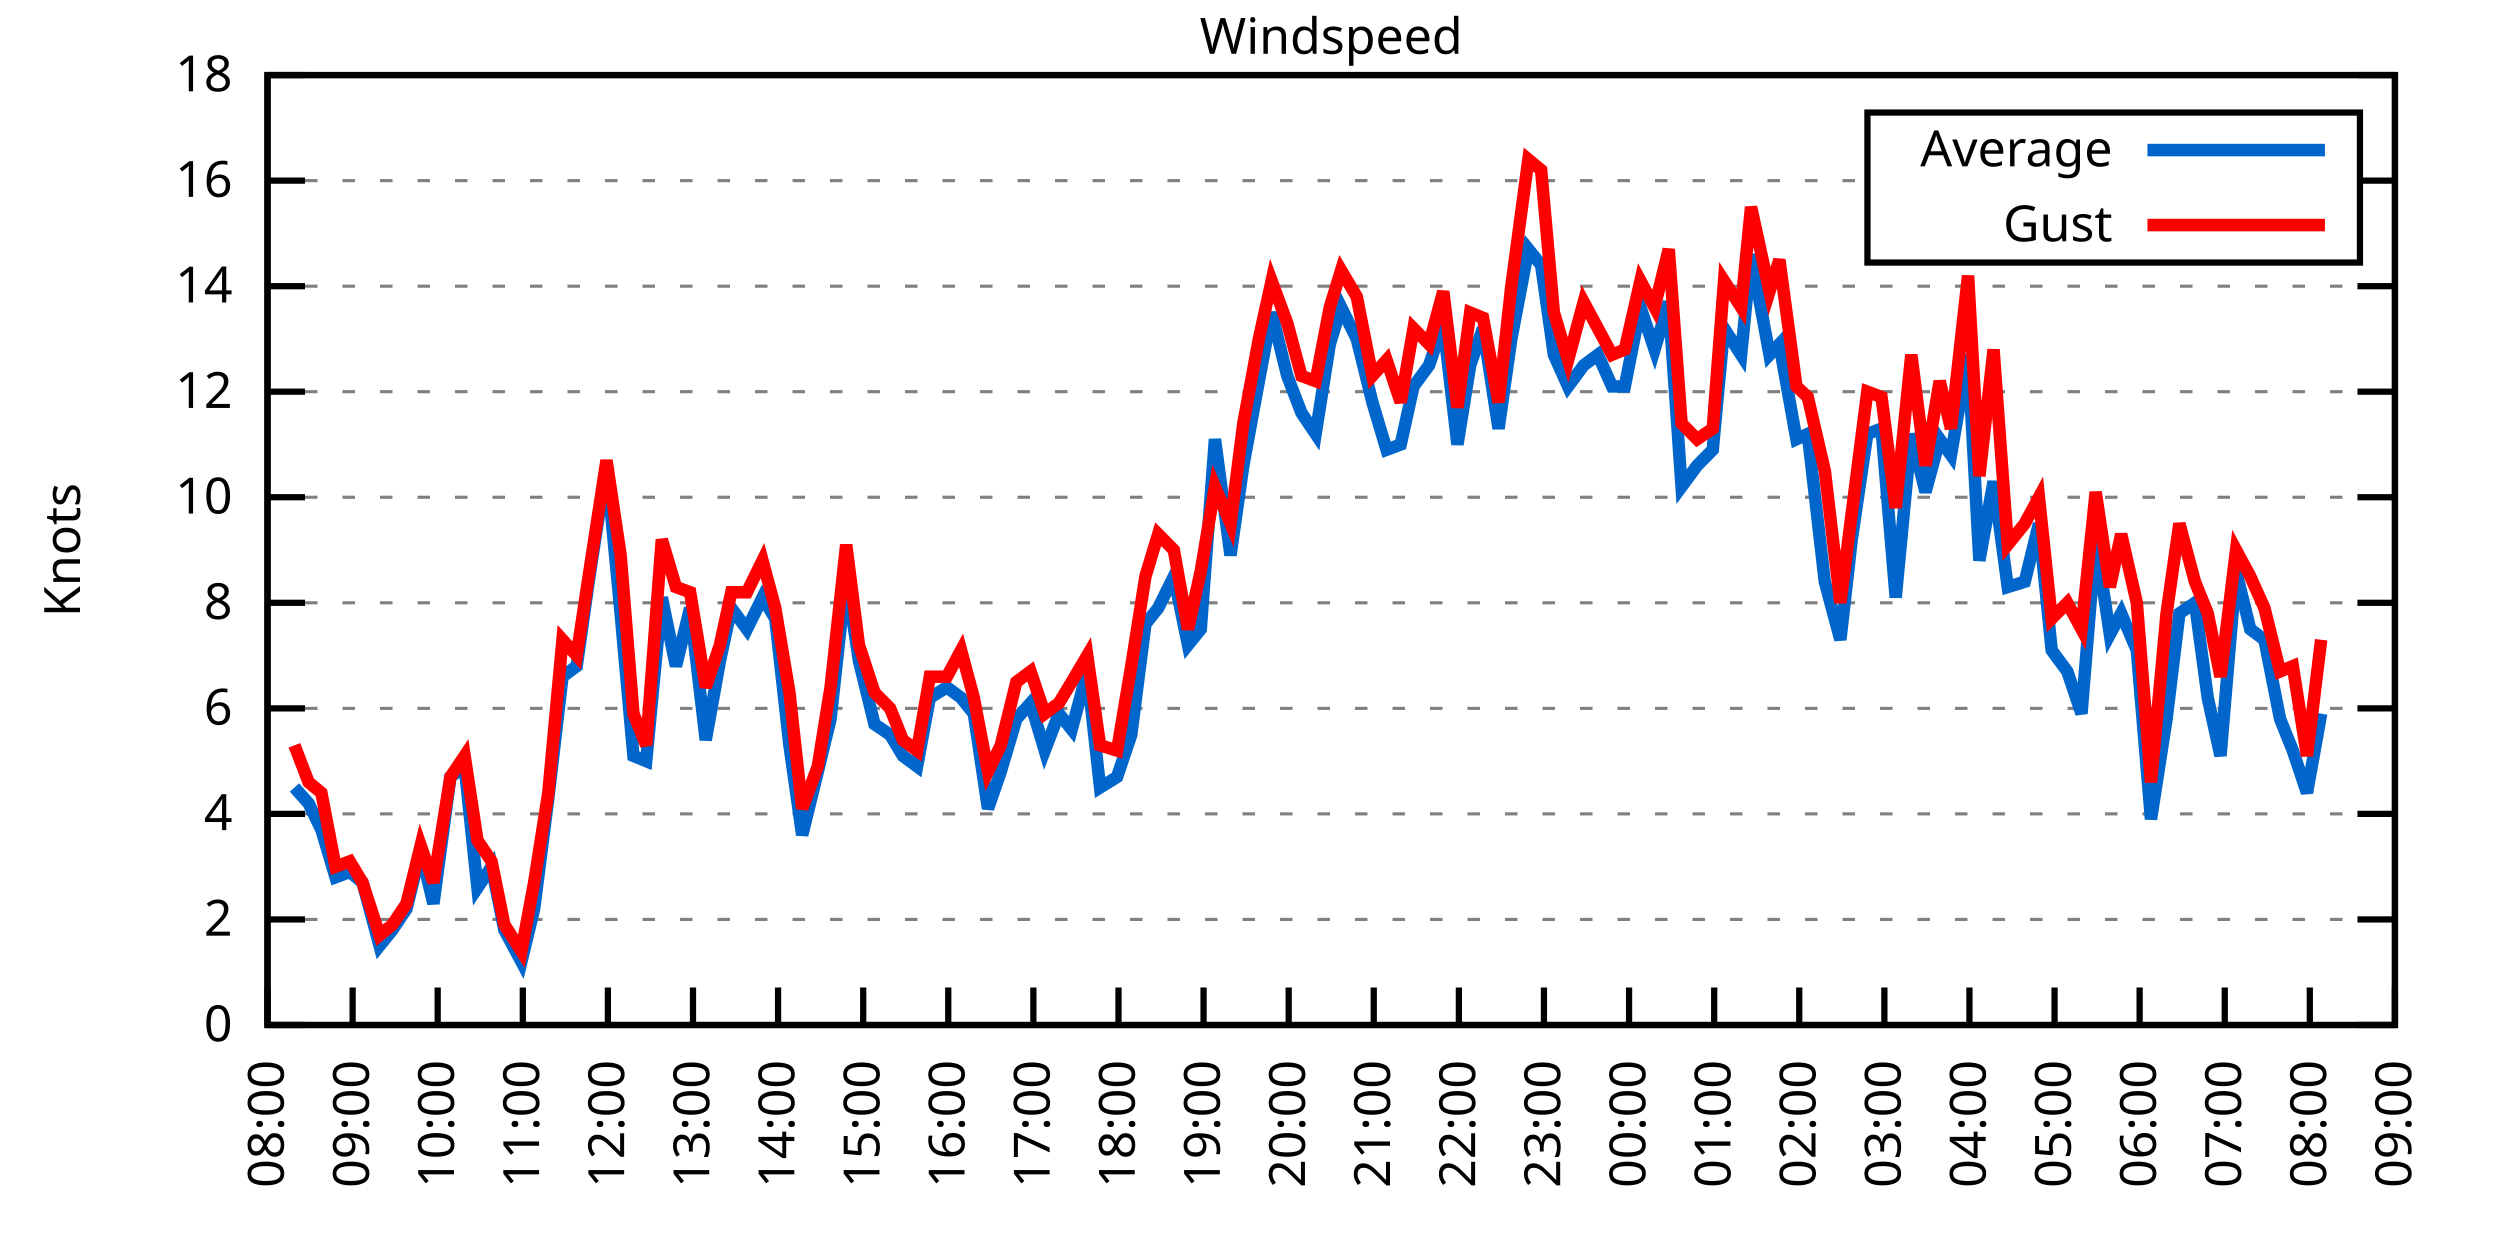
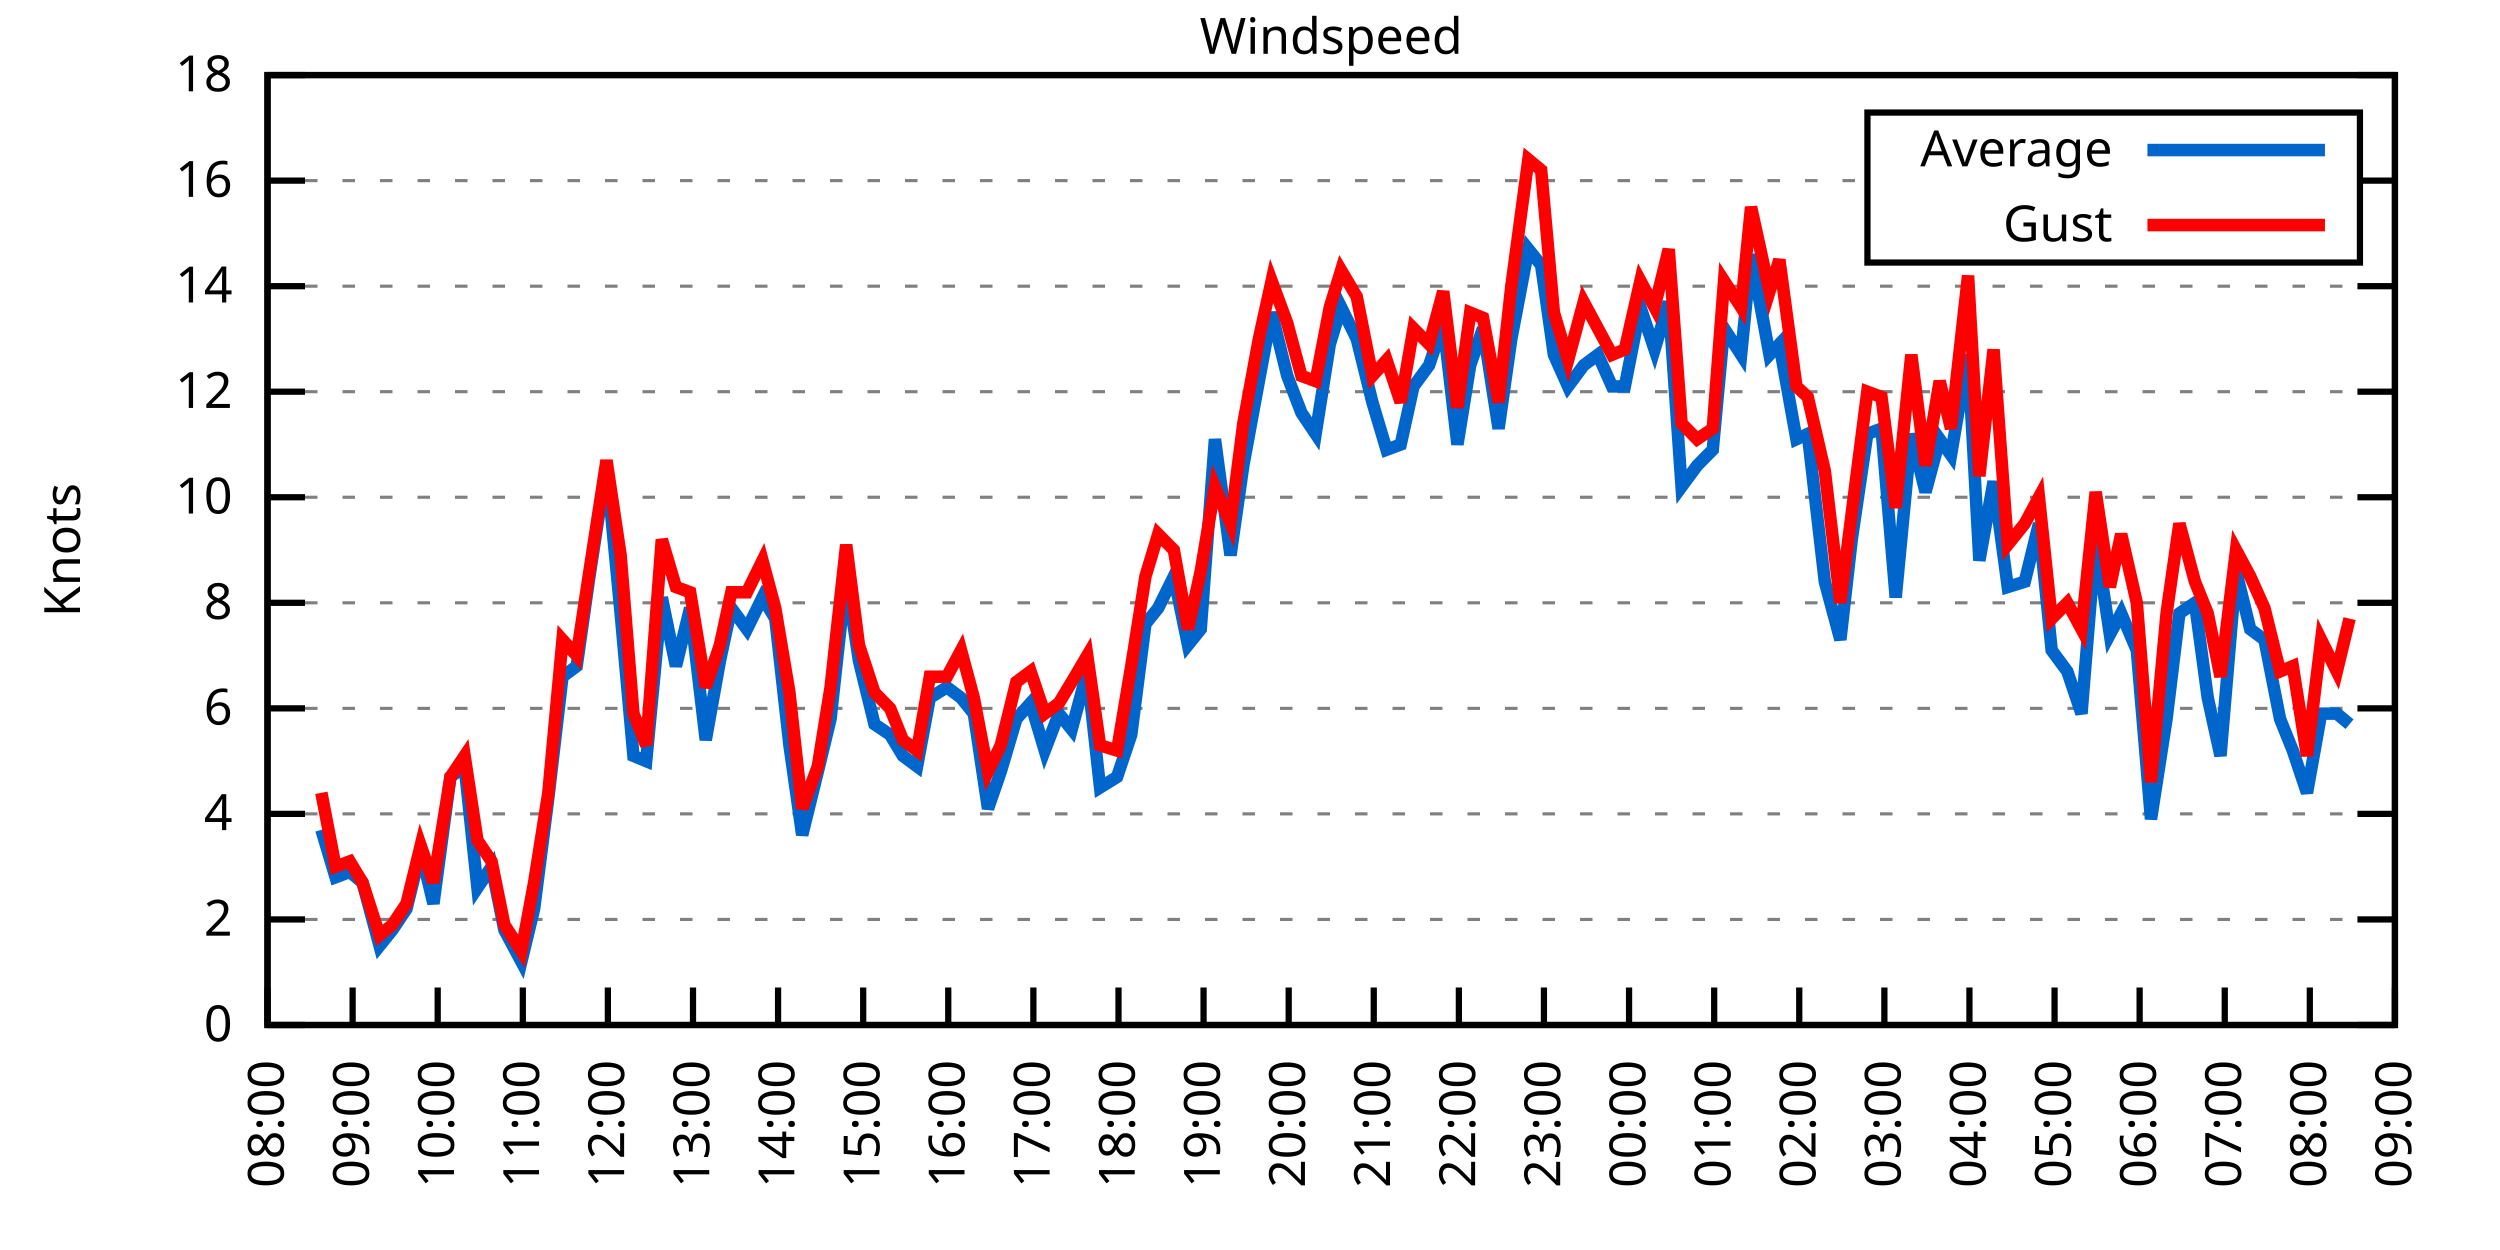
<svg xmlns="http://www.w3.org/2000/svg" xmlns:xlink="http://www.w3.org/1999/xlink" width="400" height="200" viewBox="0 0 400 200">
  <g id="gnuplot_canvas">
    <rect x="0" y="0" width="400" height="200" fill="none" />
    <defs>
      <circle id="gpDot" r="0.5" stroke-width="0.5" stroke="currentColor" />
      <path id="gpPt0" stroke-width="0.333" stroke="currentColor" d="M-1,0 h2 M0,-1 v2" />
      <path id="gpPt1" stroke-width="0.333" stroke="currentColor" d="M-1,-1 L1,1 M1,-1 L-1,1" />
      <path id="gpPt2" stroke-width="0.333" stroke="currentColor" d="M-1,0 L1,0 M0,-1 L0,1 M-1,-1 L1,1 M-1,1 L1,-1" />
      <rect id="gpPt3" stroke-width="0.333" stroke="currentColor" x="-1" y="-1" width="2" height="2" />
      <rect id="gpPt4" stroke-width="0.333" stroke="currentColor" fill="currentColor" x="-1" y="-1" width="2" height="2" />
      <circle id="gpPt5" stroke-width="0.333" stroke="currentColor" cx="0" cy="0" r="1" />
      <use xlink:href="#gpPt5" id="gpPt6" fill="currentColor" stroke="none" />
      <path id="gpPt7" stroke-width="0.333" stroke="currentColor" d="M0,-1.33 L-1.33,0.67 L1.33,0.67 z" />
      <use xlink:href="#gpPt7" id="gpPt8" fill="currentColor" stroke="none" />
      <use xlink:href="#gpPt7" id="gpPt9" stroke="currentColor" transform="rotate(180)" />
      <use xlink:href="#gpPt9" id="gpPt10" fill="currentColor" stroke="none" />
      <use xlink:href="#gpPt3" id="gpPt11" stroke="currentColor" transform="rotate(45)" />
      <use xlink:href="#gpPt11" id="gpPt12" fill="currentColor" stroke="none" />
      <path id="gpPt13" stroke-width="0.333" stroke="currentColor" d="M0,1.330 L1.265,0.411 L0.782,-1.067 L-0.782,-1.076 L-1.265,0.411 z" />
      <use xlink:href="#gpPt13" id="gpPt14" fill="currentColor" stroke="none" />
      <filter id="textbox" filterUnits="objectBoundingBox" x="0" y="0" height="1" width="1">
        <feFlood flood-color="white" flood-opacity="1" result="bgnd" />
        <feComposite in="SourceGraphic" in2="bgnd" operator="atop" />
      </filter>
      <filter id="greybox" filterUnits="objectBoundingBox" x="0" y="0" height="1" width="1">
        <feFlood flood-color="lightgrey" flood-opacity="1" result="grey" />
        <feComposite in="SourceGraphic" in2="grey" operator="atop" />
      </filter>
    </defs>
    <g fill="none" color="white" stroke="currentColor" stroke-width="1.00" stroke-linecap="butt" stroke-linejoin="miter">
</g>
    <g fill="none" color="black" stroke="currentColor" stroke-width="1.00" stroke-linecap="butt" stroke-linejoin="miter">
      <g stroke="none" shape-rendering="crispEdges">
        <polygon fill="rgb(255, 255, 255)" points="42.80,164.00 383.18,164.00 383.18,12.02 42.80,12.02 " />
      </g>
    </g>
    <g fill="none" color="black" stroke="currentColor" stroke-width="1.00" stroke-linecap="butt" stroke-linejoin="miter">
</g>
    <g fill="none" color="black" stroke="black" stroke-width="0.50" stroke-linecap="butt" stroke-linejoin="miter">
</g>
    <g fill="none" color="gray" stroke="currentColor" stroke-width="0.50" stroke-linecap="butt" stroke-linejoin="miter">
      <path stroke="gray" stroke-dasharray="2,4" class="gridline" d="M42.80,164.00 L383.19,164.00  " />
    </g>
    <g fill="none" color="gray" stroke="gray" stroke-width="1.00" stroke-linecap="butt" stroke-linejoin="miter">
</g>
    <g fill="none" color="black" stroke="currentColor" stroke-width="1.00" stroke-linecap="butt" stroke-linejoin="miter">
      <path stroke="black" d="M42.80,164.00 L48.80,164.00 M383.19,164.00 L377.19,164.00  " />
      <g transform="translate(37.20,166.60)" stroke="none" fill="black" font-family="Sans" font-size="8.00" text-anchor="end">
        <text>
          <tspan font-family="Sans"> 0</tspan>
        </text>
      </g>
    </g>
    <g fill="none" color="black" stroke="currentColor" stroke-width="1.00" stroke-linecap="butt" stroke-linejoin="miter">
</g>
    <g fill="none" color="black" stroke="black" stroke-width="0.50" stroke-linecap="butt" stroke-linejoin="miter">
</g>
    <g fill="none" color="gray" stroke="currentColor" stroke-width="0.50" stroke-linecap="butt" stroke-linejoin="miter">
      <path stroke="gray" stroke-dasharray="2,4" class="gridline" d="M42.80,147.11 L383.19,147.11  " />
    </g>
    <g fill="none" color="gray" stroke="gray" stroke-width="1.00" stroke-linecap="butt" stroke-linejoin="miter">
</g>
    <g fill="none" color="black" stroke="currentColor" stroke-width="1.00" stroke-linecap="butt" stroke-linejoin="miter">
      <path stroke="black" d="M42.80,147.11 L48.80,147.11 M383.19,147.11 L377.19,147.11  " />
      <g transform="translate(37.20,149.71)" stroke="none" fill="black" font-family="Sans" font-size="8.00" text-anchor="end">
        <text>
          <tspan font-family="Sans"> 2</tspan>
        </text>
      </g>
    </g>
    <g fill="none" color="black" stroke="currentColor" stroke-width="1.00" stroke-linecap="butt" stroke-linejoin="miter">
</g>
    <g fill="none" color="black" stroke="black" stroke-width="0.50" stroke-linecap="butt" stroke-linejoin="miter">
</g>
    <g fill="none" color="gray" stroke="currentColor" stroke-width="0.50" stroke-linecap="butt" stroke-linejoin="miter">
      <path stroke="gray" stroke-dasharray="2,4" class="gridline" d="M42.80,130.22 L383.19,130.22  " />
    </g>
    <g fill="none" color="gray" stroke="gray" stroke-width="1.00" stroke-linecap="butt" stroke-linejoin="miter">
</g>
    <g fill="none" color="black" stroke="currentColor" stroke-width="1.00" stroke-linecap="butt" stroke-linejoin="miter">
      <path stroke="black" d="M42.80,130.22 L48.80,130.22 M383.19,130.22 L377.19,130.22  " />
      <g transform="translate(37.20,132.82)" stroke="none" fill="black" font-family="Sans" font-size="8.00" text-anchor="end">
        <text>
          <tspan font-family="Sans"> 4</tspan>
        </text>
      </g>
    </g>
    <g fill="none" color="black" stroke="currentColor" stroke-width="1.00" stroke-linecap="butt" stroke-linejoin="miter">
</g>
    <g fill="none" color="black" stroke="black" stroke-width="0.50" stroke-linecap="butt" stroke-linejoin="miter">
</g>
    <g fill="none" color="gray" stroke="currentColor" stroke-width="0.50" stroke-linecap="butt" stroke-linejoin="miter">
      <path stroke="gray" stroke-dasharray="2,4" class="gridline" d="M42.80,113.34 L383.19,113.34  " />
    </g>
    <g fill="none" color="gray" stroke="gray" stroke-width="1.00" stroke-linecap="butt" stroke-linejoin="miter">
</g>
    <g fill="none" color="black" stroke="currentColor" stroke-width="1.00" stroke-linecap="butt" stroke-linejoin="miter">
      <path stroke="black" d="M42.80,113.34 L48.80,113.34 M383.19,113.34 L377.19,113.34  " />
      <g transform="translate(37.20,115.94)" stroke="none" fill="black" font-family="Sans" font-size="8.00" text-anchor="end">
        <text>
          <tspan font-family="Sans"> 6</tspan>
        </text>
      </g>
    </g>
    <g fill="none" color="black" stroke="currentColor" stroke-width="1.00" stroke-linecap="butt" stroke-linejoin="miter">
</g>
    <g fill="none" color="black" stroke="black" stroke-width="0.50" stroke-linecap="butt" stroke-linejoin="miter">
</g>
    <g fill="none" color="gray" stroke="currentColor" stroke-width="0.50" stroke-linecap="butt" stroke-linejoin="miter">
      <path stroke="gray" stroke-dasharray="2,4" class="gridline" d="M42.80,96.45 L383.19,96.45  " />
    </g>
    <g fill="none" color="gray" stroke="gray" stroke-width="1.00" stroke-linecap="butt" stroke-linejoin="miter">
</g>
    <g fill="none" color="black" stroke="currentColor" stroke-width="1.00" stroke-linecap="butt" stroke-linejoin="miter">
      <path stroke="black" d="M42.80,96.45 L48.80,96.45 M383.19,96.45 L377.19,96.45  " />
      <g transform="translate(37.20,99.05)" stroke="none" fill="black" font-family="Sans" font-size="8.00" text-anchor="end">
        <text>
          <tspan font-family="Sans"> 8</tspan>
        </text>
      </g>
    </g>
    <g fill="none" color="black" stroke="currentColor" stroke-width="1.00" stroke-linecap="butt" stroke-linejoin="miter">
</g>
    <g fill="none" color="black" stroke="black" stroke-width="0.50" stroke-linecap="butt" stroke-linejoin="miter">
</g>
    <g fill="none" color="gray" stroke="currentColor" stroke-width="0.50" stroke-linecap="butt" stroke-linejoin="miter">
      <path stroke="gray" stroke-dasharray="2,4" class="gridline" d="M42.80,79.56 L383.19,79.56  " />
    </g>
    <g fill="none" color="gray" stroke="gray" stroke-width="1.00" stroke-linecap="butt" stroke-linejoin="miter">
</g>
    <g fill="none" color="black" stroke="currentColor" stroke-width="1.00" stroke-linecap="butt" stroke-linejoin="miter">
      <path stroke="black" d="M42.80,79.56 L48.80,79.56 M383.19,79.56 L377.19,79.56  " />
      <g transform="translate(37.20,82.16)" stroke="none" fill="black" font-family="Sans" font-size="8.00" text-anchor="end">
        <text>
          <tspan font-family="Sans"> 10</tspan>
        </text>
      </g>
    </g>
    <g fill="none" color="black" stroke="currentColor" stroke-width="1.00" stroke-linecap="butt" stroke-linejoin="miter">
</g>
    <g fill="none" color="black" stroke="black" stroke-width="0.50" stroke-linecap="butt" stroke-linejoin="miter">
</g>
    <g fill="none" color="gray" stroke="currentColor" stroke-width="0.50" stroke-linecap="butt" stroke-linejoin="miter">
      <path stroke="gray" stroke-dasharray="2,4" class="gridline" d="M42.80,62.67 L383.19,62.67  " />
    </g>
    <g fill="none" color="gray" stroke="gray" stroke-width="1.00" stroke-linecap="butt" stroke-linejoin="miter">
</g>
    <g fill="none" color="black" stroke="currentColor" stroke-width="1.00" stroke-linecap="butt" stroke-linejoin="miter">
      <path stroke="black" d="M42.80,62.67 L48.80,62.67 M383.19,62.67 L377.19,62.67  " />
      <g transform="translate(37.20,65.27)" stroke="none" fill="black" font-family="Sans" font-size="8.00" text-anchor="end">
        <text>
          <tspan font-family="Sans"> 12</tspan>
        </text>
      </g>
    </g>
    <g fill="none" color="black" stroke="currentColor" stroke-width="1.00" stroke-linecap="butt" stroke-linejoin="miter">
</g>
    <g fill="none" color="black" stroke="black" stroke-width="0.50" stroke-linecap="butt" stroke-linejoin="miter">
</g>
    <g fill="none" color="gray" stroke="currentColor" stroke-width="0.50" stroke-linecap="butt" stroke-linejoin="miter">
      <path stroke="gray" stroke-dasharray="2,4" class="gridline" d="M42.80,45.79 L383.19,45.79  " />
    </g>
    <g fill="none" color="gray" stroke="gray" stroke-width="1.00" stroke-linecap="butt" stroke-linejoin="miter">
</g>
    <g fill="none" color="black" stroke="currentColor" stroke-width="1.00" stroke-linecap="butt" stroke-linejoin="miter">
      <path stroke="black" d="M42.80,45.79 L48.80,45.79 M383.19,45.79 L377.19,45.79  " />
      <g transform="translate(37.20,48.39)" stroke="none" fill="black" font-family="Sans" font-size="8.00" text-anchor="end">
        <text>
          <tspan font-family="Sans"> 14</tspan>
        </text>
      </g>
    </g>
    <g fill="none" color="black" stroke="currentColor" stroke-width="1.00" stroke-linecap="butt" stroke-linejoin="miter">
</g>
    <g fill="none" color="black" stroke="black" stroke-width="0.50" stroke-linecap="butt" stroke-linejoin="miter">
</g>
    <g fill="none" color="gray" stroke="currentColor" stroke-width="0.50" stroke-linecap="butt" stroke-linejoin="miter">
      <path stroke="gray" stroke-dasharray="2,4" class="gridline" d="M42.80,28.90 L298.79,28.90 M377.59,28.90 L383.19,28.90  " />
    </g>
    <g fill="none" color="gray" stroke="gray" stroke-width="1.00" stroke-linecap="butt" stroke-linejoin="miter">
</g>
    <g fill="none" color="black" stroke="currentColor" stroke-width="1.00" stroke-linecap="butt" stroke-linejoin="miter">
      <path stroke="black" d="M42.80,28.90 L48.80,28.90 M383.19,28.90 L377.19,28.90  " />
      <g transform="translate(37.20,31.50)" stroke="none" fill="black" font-family="Sans" font-size="8.00" text-anchor="end">
        <text>
          <tspan font-family="Sans"> 16</tspan>
        </text>
      </g>
    </g>
    <g fill="none" color="black" stroke="currentColor" stroke-width="1.00" stroke-linecap="butt" stroke-linejoin="miter">
</g>
    <g fill="none" color="black" stroke="black" stroke-width="0.50" stroke-linecap="butt" stroke-linejoin="miter">
</g>
    <g fill="none" color="gray" stroke="currentColor" stroke-width="0.50" stroke-linecap="butt" stroke-linejoin="miter">
      <path stroke="gray" stroke-dasharray="2,4" class="gridline" d="M42.80,12.01 L383.19,12.01  " />
    </g>
    <g fill="none" color="gray" stroke="gray" stroke-width="1.00" stroke-linecap="butt" stroke-linejoin="miter">
</g>
    <g fill="none" color="black" stroke="currentColor" stroke-width="1.00" stroke-linecap="butt" stroke-linejoin="miter">
      <path stroke="black" d="M42.80,12.01 L48.80,12.01 M383.19,12.01 L377.19,12.01  " />
      <g transform="translate(37.20,14.61)" stroke="none" fill="black" font-family="Sans" font-size="8.00" text-anchor="end">
        <text>
          <tspan font-family="Sans"> 18</tspan>
        </text>
      </g>
    </g>
    <g fill="none" color="black" stroke="currentColor" stroke-width="1.00" stroke-linecap="butt" stroke-linejoin="miter">
      <path stroke="black" d="M42.80,164.00 L42.80,158.00  " />
      <g transform="translate(45.40,169.60) rotate(270.00)" stroke="none" fill="black" font-family="Sans" font-size="8.00" text-anchor="end">
        <text>
          <tspan font-family="Sans">08:00</tspan>
        </text>
      </g>
    </g>
    <g fill="none" color="black" stroke="currentColor" stroke-width="1.00" stroke-linecap="butt" stroke-linejoin="miter">
      <path stroke="black" d="M56.42,164.00 L56.42,158.00  " />
      <g transform="translate(59.02,169.60) rotate(270.00)" stroke="none" fill="black" font-family="Sans" font-size="8.00" text-anchor="end">
        <text>
          <tspan font-family="Sans">09:00</tspan>
        </text>
      </g>
    </g>
    <g fill="none" color="black" stroke="currentColor" stroke-width="1.00" stroke-linecap="butt" stroke-linejoin="miter">
      <path stroke="black" d="M70.03,164.00 L70.03,158.00  " />
      <g transform="translate(72.63,169.60) rotate(270.00)" stroke="none" fill="black" font-family="Sans" font-size="8.00" text-anchor="end">
        <text>
          <tspan font-family="Sans">10:00</tspan>
        </text>
      </g>
    </g>
    <g fill="none" color="black" stroke="currentColor" stroke-width="1.00" stroke-linecap="butt" stroke-linejoin="miter">
      <path stroke="black" d="M83.65,164.00 L83.65,158.00  " />
      <g transform="translate(86.25,169.60) rotate(270.00)" stroke="none" fill="black" font-family="Sans" font-size="8.00" text-anchor="end">
        <text>
          <tspan font-family="Sans">11:00</tspan>
        </text>
      </g>
    </g>
    <g fill="none" color="black" stroke="currentColor" stroke-width="1.00" stroke-linecap="butt" stroke-linejoin="miter">
      <path stroke="black" d="M97.26,164.00 L97.26,158.00  " />
      <g transform="translate(99.86,169.60) rotate(270.00)" stroke="none" fill="black" font-family="Sans" font-size="8.00" text-anchor="end">
        <text>
          <tspan font-family="Sans">12:00</tspan>
        </text>
      </g>
    </g>
    <g fill="none" color="black" stroke="currentColor" stroke-width="1.00" stroke-linecap="butt" stroke-linejoin="miter">
      <path stroke="black" d="M110.88,164.00 L110.88,158.00  " />
      <g transform="translate(113.48,169.60) rotate(270.00)" stroke="none" fill="black" font-family="Sans" font-size="8.00" text-anchor="end">
        <text>
          <tspan font-family="Sans">13:00</tspan>
        </text>
      </g>
    </g>
    <g fill="none" color="black" stroke="currentColor" stroke-width="1.00" stroke-linecap="butt" stroke-linejoin="miter">
      <path stroke="black" d="M124.49,164.00 L124.49,158.00  " />
      <g transform="translate(127.09,169.60) rotate(270.00)" stroke="none" fill="black" font-family="Sans" font-size="8.00" text-anchor="end">
        <text>
          <tspan font-family="Sans">14:00</tspan>
        </text>
      </g>
    </g>
    <g fill="none" color="black" stroke="currentColor" stroke-width="1.00" stroke-linecap="butt" stroke-linejoin="miter">
      <path stroke="black" d="M138.11,164.00 L138.11,158.00  " />
      <g transform="translate(140.71,169.60) rotate(270.00)" stroke="none" fill="black" font-family="Sans" font-size="8.00" text-anchor="end">
        <text>
          <tspan font-family="Sans">15:00</tspan>
        </text>
      </g>
    </g>
    <g fill="none" color="black" stroke="currentColor" stroke-width="1.00" stroke-linecap="butt" stroke-linejoin="miter">
      <path stroke="black" d="M151.72,164.00 L151.72,158.00  " />
      <g transform="translate(154.32,169.60) rotate(270.00)" stroke="none" fill="black" font-family="Sans" font-size="8.00" text-anchor="end">
        <text>
          <tspan font-family="Sans">16:00</tspan>
        </text>
      </g>
    </g>
    <g fill="none" color="black" stroke="currentColor" stroke-width="1.00" stroke-linecap="butt" stroke-linejoin="miter">
      <path stroke="black" d="M165.34,164.00 L165.34,158.00  " />
      <g transform="translate(167.94,169.60) rotate(270.00)" stroke="none" fill="black" font-family="Sans" font-size="8.00" text-anchor="end">
        <text>
          <tspan font-family="Sans">17:00</tspan>
        </text>
      </g>
    </g>
    <g fill="none" color="black" stroke="currentColor" stroke-width="1.00" stroke-linecap="butt" stroke-linejoin="miter">
      <path stroke="black" d="M178.96,164.00 L178.96,158.00  " />
      <g transform="translate(181.56,169.60) rotate(270.00)" stroke="none" fill="black" font-family="Sans" font-size="8.00" text-anchor="end">
        <text>
          <tspan font-family="Sans">18:00</tspan>
        </text>
      </g>
    </g>
    <g fill="none" color="black" stroke="currentColor" stroke-width="1.00" stroke-linecap="butt" stroke-linejoin="miter">
      <path stroke="black" d="M192.57,164.00 L192.57,158.00  " />
      <g transform="translate(195.17,169.60) rotate(270.00)" stroke="none" fill="black" font-family="Sans" font-size="8.00" text-anchor="end">
        <text>
          <tspan font-family="Sans">19:00</tspan>
        </text>
      </g>
    </g>
    <g fill="none" color="black" stroke="currentColor" stroke-width="1.00" stroke-linecap="butt" stroke-linejoin="miter">
      <path stroke="black" d="M206.19,164.00 L206.19,158.00  " />
      <g transform="translate(208.79,169.60) rotate(270.00)" stroke="none" fill="black" font-family="Sans" font-size="8.00" text-anchor="end">
        <text>
          <tspan font-family="Sans">20:00</tspan>
        </text>
      </g>
    </g>
    <g fill="none" color="black" stroke="currentColor" stroke-width="1.00" stroke-linecap="butt" stroke-linejoin="miter">
      <path stroke="black" d="M219.80,164.00 L219.80,158.00  " />
      <g transform="translate(222.40,169.60) rotate(270.00)" stroke="none" fill="black" font-family="Sans" font-size="8.00" text-anchor="end">
        <text>
          <tspan font-family="Sans">21:00</tspan>
        </text>
      </g>
    </g>
    <g fill="none" color="black" stroke="currentColor" stroke-width="1.00" stroke-linecap="butt" stroke-linejoin="miter">
      <path stroke="black" d="M233.42,164.00 L233.42,158.00  " />
      <g transform="translate(236.02,169.60) rotate(270.00)" stroke="none" fill="black" font-family="Sans" font-size="8.00" text-anchor="end">
        <text>
          <tspan font-family="Sans">22:00</tspan>
        </text>
      </g>
    </g>
    <g fill="none" color="black" stroke="currentColor" stroke-width="1.00" stroke-linecap="butt" stroke-linejoin="miter">
      <path stroke="black" d="M247.03,164.00 L247.03,158.00  " />
      <g transform="translate(249.63,169.60) rotate(270.00)" stroke="none" fill="black" font-family="Sans" font-size="8.00" text-anchor="end">
        <text>
          <tspan font-family="Sans">23:00</tspan>
        </text>
      </g>
    </g>
    <g fill="none" color="black" stroke="currentColor" stroke-width="1.00" stroke-linecap="butt" stroke-linejoin="miter">
      <path stroke="black" d="M260.65,164.00 L260.65,158.00  " />
      <g transform="translate(263.25,169.60) rotate(270.00)" stroke="none" fill="black" font-family="Sans" font-size="8.00" text-anchor="end">
        <text>
          <tspan font-family="Sans">00:00</tspan>
        </text>
      </g>
    </g>
    <g fill="none" color="black" stroke="currentColor" stroke-width="1.00" stroke-linecap="butt" stroke-linejoin="miter">
      <path stroke="black" d="M274.27,164.00 L274.27,158.00  " />
      <g transform="translate(276.87,169.60) rotate(270.00)" stroke="none" fill="black" font-family="Sans" font-size="8.00" text-anchor="end">
        <text>
          <tspan font-family="Sans">01:00</tspan>
        </text>
      </g>
    </g>
    <g fill="none" color="black" stroke="currentColor" stroke-width="1.00" stroke-linecap="butt" stroke-linejoin="miter">
      <path stroke="black" d="M287.88,164.00 L287.88,158.00  " />
      <g transform="translate(290.48,169.60) rotate(270.00)" stroke="none" fill="black" font-family="Sans" font-size="8.00" text-anchor="end">
        <text>
          <tspan font-family="Sans">02:00</tspan>
        </text>
      </g>
    </g>
    <g fill="none" color="black" stroke="currentColor" stroke-width="1.00" stroke-linecap="butt" stroke-linejoin="miter">
      <path stroke="black" d="M301.50,164.00 L301.50,158.00  " />
      <g transform="translate(304.10,169.60) rotate(270.00)" stroke="none" fill="black" font-family="Sans" font-size="8.00" text-anchor="end">
        <text>
          <tspan font-family="Sans">03:00</tspan>
        </text>
      </g>
    </g>
    <g fill="none" color="black" stroke="currentColor" stroke-width="1.00" stroke-linecap="butt" stroke-linejoin="miter">
      <path stroke="black" d="M315.11,164.00 L315.11,158.00  " />
      <g transform="translate(317.71,169.60) rotate(270.00)" stroke="none" fill="black" font-family="Sans" font-size="8.00" text-anchor="end">
        <text>
          <tspan font-family="Sans">04:00</tspan>
        </text>
      </g>
    </g>
    <g fill="none" color="black" stroke="currentColor" stroke-width="1.00" stroke-linecap="butt" stroke-linejoin="miter">
      <path stroke="black" d="M328.73,164.00 L328.73,158.00  " />
      <g transform="translate(331.33,169.60) rotate(270.00)" stroke="none" fill="black" font-family="Sans" font-size="8.00" text-anchor="end">
        <text>
          <tspan font-family="Sans">05:00</tspan>
        </text>
      </g>
    </g>
    <g fill="none" color="black" stroke="currentColor" stroke-width="1.00" stroke-linecap="butt" stroke-linejoin="miter">
      <path stroke="black" d="M342.34,164.00 L342.34,158.00  " />
      <g transform="translate(344.94,169.60) rotate(270.00)" stroke="none" fill="black" font-family="Sans" font-size="8.00" text-anchor="end">
        <text>
          <tspan font-family="Sans">06:00</tspan>
        </text>
      </g>
    </g>
    <g fill="none" color="black" stroke="currentColor" stroke-width="1.00" stroke-linecap="butt" stroke-linejoin="miter">
      <path stroke="black" d="M355.96,164.00 L355.96,158.00  " />
      <g transform="translate(358.56,169.60) rotate(270.00)" stroke="none" fill="black" font-family="Sans" font-size="8.00" text-anchor="end">
        <text>
          <tspan font-family="Sans">07:00</tspan>
        </text>
      </g>
    </g>
    <g fill="none" color="black" stroke="currentColor" stroke-width="1.00" stroke-linecap="butt" stroke-linejoin="miter">
      <path stroke="black" d="M369.57,164.00 L369.57,158.00  " />
      <g transform="translate(372.17,169.60) rotate(270.00)" stroke="none" fill="black" font-family="Sans" font-size="8.00" text-anchor="end">
        <text>
          <tspan font-family="Sans">08:00</tspan>
        </text>
      </g>
    </g>
    <g fill="none" color="black" stroke="currentColor" stroke-width="1.00" stroke-linecap="butt" stroke-linejoin="miter">
      <path stroke="black" d="M383.19,164.00 L383.19,158.00  " />
      <g transform="translate(385.79,169.60) rotate(270.00)" stroke="none" fill="black" font-family="Sans" font-size="8.00" text-anchor="end">
        <text>
          <tspan font-family="Sans">09:00</tspan>
        </text>
      </g>
    </g>
    <g fill="none" color="black" stroke="currentColor" stroke-width="1.00" stroke-linecap="butt" stroke-linejoin="miter">
</g>
    <g fill="none" color="black" stroke="currentColor" stroke-width="1.00" stroke-linecap="butt" stroke-linejoin="miter">
      <path stroke="black" d="M42.80,12.01 L42.80,164.00 L383.19,164.00 L383.19,12.01 L42.80,12.01 Z  " />
    </g>
    <g fill="none" color="black" stroke="currentColor" stroke-width="1.00" stroke-linecap="butt" stroke-linejoin="miter">
</g>
    <g fill="none" color="black" stroke="currentColor" stroke-width="1.00" stroke-linecap="butt" stroke-linejoin="miter">
      <path stroke="black" d="M298.79,42.01 L298.79,18.01 L377.59,18.01 L377.59,42.01 L298.79,42.01 Z  " />
    </g>
    <g id="Windspeed_plot_1">
      <g fill="none" color="white" stroke="black" stroke-width="2.00" stroke-linecap="butt" stroke-linejoin="miter">
</g>
      <g fill="none" color="black" stroke="currentColor" stroke-width="2.00" stroke-linecap="butt" stroke-linejoin="miter">
        <g transform="translate(337.99,26.61)" stroke="none" fill="black" font-family="Sans" font-size="8.00" text-anchor="end">
          <text>
            <tspan font-family="Sans">Average</tspan>
          </text>
        </g>
      </g>
      <g fill="none" color="black" stroke="currentColor" stroke-width="2.00" stroke-linecap="butt" stroke-linejoin="miter">
-         <path stroke="rgb(  0, 102, 204)" d="M343.59,24.01 L371.99,24.01 M47.11,126.00 L49.38,128.54 L51.42,132.76 L53.69,140.36 L55.96,139.51 L58.00,141.20   L60.73,151.33 L62.77,148.80 L65.04,145.42 L67.31,136.14 L69.35,144.58 L72.07,124.31 L74.34,122.62 L76.39,142.05   L78.65,138.67 L80.70,148.80 L83.42,153.87 L85.46,145.42 L87.73,127.69 L90.00,108.27 L92.27,106.58 L94.31,92.23   L97.04,74.49 L99.30,98.14 L101.35,120.94 L103.39,121.78 L105.89,95.60 L108.15,106.58 L110.42,97.29 L112.92,118.40   L115.19,105.74 L117.01,97.29 L119.50,100.67 L122.00,95.60 L124.04,98.98 L126.31,119.25 L128.35,133.60 L130.85,123.47   L132.89,115.03 L135.39,92.23 L137.43,105.74 L139.92,115.87 L142.42,117.56 L144.46,120.94 L146.73,122.62 L148.77,111.65   L151.50,109.96 L153.77,111.65 L155.81,114.18 L158.08,129.38 L160.12,123.47 L162.62,115.03 L164.89,112.49 L167.16,120.09   L169.43,114.18 L171.47,116.71 L173.96,107.43 L176.01,126.00 L178.73,124.31 L181.00,117.56 L183.27,99.83 L185.31,97.29   L187.81,92.23 L190.08,103.20 L192.12,100.67 L194.39,70.27 L196.88,88.85 L198.93,74.49 L201.42,60.98 L203.46,50.01   L205.96,60.14 L208.23,66.05 L210.50,69.43 L212.77,55.07 L214.58,49.16 L217.08,54.23 L219.58,64.36 L221.85,71.96   L224.11,71.12 L226.16,61.83 L228.65,58.45 L230.92,51.70 L233.19,71.12 L235.23,58.45 L237.28,52.54 L239.77,68.58   L241.81,54.23 L244.54,39.87 L246.58,42.41 L248.62,56.76 L250.89,61.83 L253.39,58.45 L255.66,56.76 L257.93,61.83   L259.97,61.83 L262.47,49.16 L264.73,55.92 L267.00,48.32 L269.05,77.87 L271.54,74.49 L274.04,71.96 L275.85,52.54   L278.58,56.76 L280.17,40.72 L283.12,56.76 L284.70,55.07 L287.43,70.27 L289.24,69.43 L291.97,93.07 L294.46,102.36   L296.28,86.32 L298.77,69.43 L301.04,68.58 L303.31,95.60 L305.81,69.43 L308.08,78.72 L310.35,70.27 L312.16,72.81   L314.89,56.76 L316.70,89.69 L318.97,77.03 L321.24,93.92 L323.96,93.07 L326.23,83.78 L328.27,104.05 L330.77,107.43   L333.04,114.18 L335.31,86.32 L337.58,101.52 L339.39,98.14 L341.89,104.05 L344.16,131.07 L346.65,115.03 L348.70,98.14   L351.19,96.45 L353.24,111.65 L355.28,120.94 L357.77,91.38 L360.04,100.67 L362.31,102.36 L364.81,115.03 L366.85,120.09   L369.12,126.85 L371.39,114.18  " />
+         <path stroke="rgb(  0, 102, 204)" d="M343.59,24.01 L371.99,24.01 M51.42,132.76 L53.69,140.36 L55.96,139.51 L58.00,141.20 L60.73,151.33 L62.77,148.80   L65.04,145.42 L67.31,136.14 L69.35,144.58 L72.07,124.31 L74.34,122.62 L76.39,142.05 L78.65,138.67 L80.70,148.80   L83.42,153.87 L85.46,145.42 L87.73,127.69 L90.00,108.27 L92.27,106.58 L94.31,92.23 L97.04,74.49 L99.30,98.14   L101.35,120.94 L103.39,121.78 L105.89,95.60 L108.15,106.58 L110.42,97.29 L112.92,118.40 L115.19,105.74 L117.01,97.29   L119.50,100.67 L122.00,95.60 L124.04,98.98 L126.31,119.25 L128.35,133.60 L130.85,123.47 L132.89,115.03 L135.39,92.23   L137.43,105.74 L139.92,115.87 L142.42,117.56 L144.46,120.94 L146.73,122.62 L148.77,111.65 L151.50,109.96 L153.77,111.65   L155.81,114.18 L158.08,129.38 L160.12,123.47 L162.62,115.03 L164.89,112.49 L167.16,120.09 L169.43,114.18 L171.47,116.71   L173.96,107.43 L176.01,126.00 L178.73,124.31 L181.00,117.56 L183.27,99.83 L185.31,97.29 L187.81,92.23 L190.08,103.20   L192.12,100.67 L194.39,70.27 L196.88,88.85 L198.93,74.49 L201.42,60.98 L203.46,50.01 L205.96,60.14 L208.23,66.05   L210.50,69.43 L212.77,55.07 L214.58,49.16 L217.08,54.23 L219.58,64.36 L221.85,71.96 L224.11,71.12 L226.16,61.83   L228.65,58.45 L230.92,51.70 L233.19,71.12 L235.23,58.45 L237.28,52.54 L239.77,68.58 L241.81,54.23 L244.54,39.87   L246.58,42.41 L248.62,56.76 L250.89,61.83 L253.39,58.45 L255.66,56.76 L257.93,61.83 L259.97,61.83 L262.47,49.16   L264.73,55.92 L267.00,48.32 L269.05,77.87 L271.54,74.49 L274.04,71.96 L275.85,52.54 L278.58,56.76 L280.17,40.72   L283.12,56.76 L284.70,55.07 L287.43,70.27 L289.24,69.43 L291.97,93.07 L294.46,102.36 L296.28,86.32 L298.77,69.43   L301.04,68.58 L303.31,95.60 L305.81,69.43 L308.08,78.72 L310.35,70.27 L312.16,72.81 L314.89,56.76 L316.70,89.69   L318.97,77.03 L321.24,93.92 L323.96,93.07 L326.23,83.78 L328.27,104.05 L330.77,107.43 L333.04,114.18 L335.31,86.32   L337.58,101.52 L339.39,98.14 L341.89,104.05 L344.16,131.07 L346.65,115.03 L348.70,98.14 L351.19,96.45 L353.24,111.65   L355.28,120.94 L357.77,91.38 L360.04,100.67 L362.31,102.36 L364.81,115.03 L366.85,120.09 L369.12,126.85 L371.39,114.18   L373.89,114.18 L375.93,115.87  " />
      </g>
    </g>
    <g id="Windspeed_plot_2">
      <g fill="none" color="black" stroke="currentColor" stroke-width="2.00" stroke-linecap="butt" stroke-linejoin="miter">
        <g transform="translate(337.99,38.61)" stroke="none" fill="black" font-family="Sans" font-size="8.00" text-anchor="end">
          <text>
            <tspan font-family="Sans">Gust</tspan>
          </text>
        </g>
      </g>
      <g fill="none" color="black" stroke="currentColor" stroke-width="2.00" stroke-linecap="butt" stroke-linejoin="miter">
-         <path stroke="rgb(255,   0,   0)" d="M343.59,36.01 L371.99,36.01 M47.11,119.25 L49.38,125.16 L51.42,126.85 L53.69,138.67 L55.96,137.82 L58.00,141.20   L60.73,149.65 L62.77,147.96 L65.04,144.58 L67.31,135.29 L69.35,141.20 L72.07,124.31 L74.34,120.94 L76.39,134.45   L78.65,137.82 L80.70,147.96 L83.42,152.18 L85.46,141.20 L87.73,126.85 L90.00,102.36 L92.27,104.89 L94.31,91.38   L97.04,73.65 L99.30,88.85 L101.35,114.18 L103.39,119.25 L105.89,86.32 L108.15,93.92 L110.42,94.76 L112.92,109.96   L115.19,103.20 L117.01,94.76 L119.50,94.76 L122.00,89.69 L124.04,97.29 L126.31,110.80 L128.35,129.38 L130.85,122.62   L132.89,109.96 L135.39,87.16 L137.43,103.20 L139.92,110.80 L142.42,113.34 L144.46,118.40 L146.73,120.09 L148.77,108.27   L151.50,108.27 L153.77,104.05 L155.81,111.65 L158.08,123.47 L160.12,119.25 L162.62,109.11 L164.89,107.43 L167.16,114.18   L169.43,112.49 L171.47,109.11 L173.96,104.89 L176.01,119.25 L178.73,120.09 L181.00,106.58 L183.27,92.23 L185.31,85.47   L187.81,88.00 L190.08,100.67 L192.12,91.38 L194.39,77.87 L196.88,83.78 L198.93,67.74 L201.42,54.23 L203.46,44.94   L205.96,51.70 L208.23,60.14 L210.50,60.98 L212.77,49.16 L214.58,43.25 L217.08,47.47 L219.58,60.14 L221.85,57.61   L224.11,64.36 L226.16,52.54 L228.65,55.07 L230.92,46.63 L233.19,65.21 L235.23,50.01 L237.28,50.85 L239.77,64.36   L241.81,45.79 L244.54,25.52 L246.58,27.21 L248.62,50.01 L250.89,57.61 L253.39,48.32 L255.66,52.54 L257.93,56.76   L259.97,55.92 L262.47,44.94 L264.73,49.16 L267.00,39.87 L269.05,67.74 L271.54,70.27 L274.04,68.58 L275.85,44.94   L278.58,49.16 L280.17,33.12 L283.12,46.63 L284.70,41.56 L287.43,61.83 L289.24,63.52 L291.97,75.34 L294.46,96.45   L296.28,82.09 L298.77,62.67 L301.04,63.52 L303.31,81.25 L305.81,56.76 L308.08,74.49 L310.35,60.98 L312.16,68.58   L314.89,44.10 L316.70,76.18 L318.97,55.92 L321.24,87.16 L323.96,83.78 L326.23,79.56 L328.27,98.98 L330.77,96.45   L333.04,100.67 L335.31,78.72 L337.58,93.92 L339.39,85.47 L341.89,96.45 L344.16,125.16 L346.65,98.14 L348.70,83.78   L351.19,93.07 L353.24,98.14 L355.28,108.27 L357.77,88.00 L360.04,92.23 L362.31,97.29 L364.81,107.43 L366.85,106.58   L369.12,120.94 L371.39,102.36  " />
+         <path stroke="rgb(255,   0,   0)" d="M343.59,36.01 L371.99,36.01 M51.42,126.85 L53.69,138.67 L55.96,137.82 L58.00,141.20 L60.73,149.65 L62.77,147.96   L65.04,144.58 L67.31,135.29 L69.35,141.20 L72.07,124.31 L74.34,120.94 L76.39,134.45 L78.65,137.82 L80.70,147.96   L83.42,152.18 L85.46,141.20 L87.73,126.85 L90.00,102.36 L92.27,104.89 L94.31,91.38 L97.04,73.65 L99.30,88.85   L101.35,114.18 L103.39,119.25 L105.89,86.32 L108.15,93.92 L110.42,94.76 L112.92,109.96 L115.19,103.20 L117.01,94.76   L119.50,94.76 L122.00,89.69 L124.04,97.29 L126.31,110.80 L128.35,129.38 L130.85,122.62 L132.89,109.96 L135.39,87.16   L137.43,103.20 L139.92,110.80 L142.42,113.34 L144.46,118.40 L146.73,120.09 L148.77,108.27 L151.50,108.27 L153.77,104.05   L155.81,111.65 L158.08,123.47 L160.12,119.25 L162.62,109.11 L164.89,107.43 L167.16,114.18 L169.43,112.49 L171.47,109.11   L173.96,104.89 L176.01,119.25 L178.73,120.09 L181.00,106.58 L183.27,92.23 L185.31,85.47 L187.81,88.00 L190.08,100.67   L192.12,91.38 L194.39,77.87 L196.88,83.78 L198.93,67.74 L201.42,54.23 L203.46,44.94 L205.96,51.70 L208.23,60.14   L210.50,60.98 L212.77,49.16 L214.58,43.25 L217.08,47.47 L219.58,60.14 L221.85,57.61 L224.11,64.36 L226.16,52.54   L228.65,55.07 L230.92,46.63 L233.19,65.21 L235.23,50.01 L237.28,50.85 L239.77,64.36 L241.81,45.79 L244.54,25.52   L246.58,27.21 L248.62,50.01 L250.89,57.61 L253.39,48.32 L255.66,52.54 L257.93,56.76 L259.97,55.92 L262.47,44.94   L264.73,49.16 L267.00,39.87 L269.05,67.74 L271.54,70.27 L274.04,68.58 L275.85,44.94 L278.58,49.16 L280.17,33.12   L283.12,46.63 L284.70,41.56 L287.43,61.83 L289.24,63.52 L291.97,75.34 L294.46,96.45 L296.28,82.09 L298.77,62.67   L301.04,63.52 L303.31,81.25 L305.81,56.76 L308.08,74.49 L310.35,60.98 L312.16,68.58 L314.89,44.10 L316.70,76.18   L318.97,55.92 L321.24,87.16 L323.96,83.78 L326.23,79.56 L328.27,98.98 L330.77,96.45 L333.04,100.67 L335.31,78.72   L337.58,93.92 L339.39,85.47 L341.89,96.45 L344.16,125.16 L346.65,98.14 L348.70,83.78 L351.19,93.07 L353.24,98.14   L355.28,108.27 L357.77,88.00 L360.04,92.23 L362.31,97.29 L364.81,107.43 L366.85,106.58 L369.12,120.94 L371.39,102.36   L373.89,107.43 L375.93,98.98  " />
      </g>
    </g>
    <g fill="none" color="black" stroke="currentColor" stroke-width="2.00" stroke-linecap="butt" stroke-linejoin="miter">
</g>
    <g fill="none" color="black" stroke="black" stroke-width="1.00" stroke-linecap="butt" stroke-linejoin="miter">
</g>
    <g fill="none" color="black" stroke="currentColor" stroke-width="1.00" stroke-linecap="butt" stroke-linejoin="miter">
      <path stroke="black" d="M42.80,12.01 L42.80,164.00 L383.19,164.00 L383.19,12.01 L42.80,12.01 Z  " />
      <g transform="translate(12.80,88.01) rotate(270.00)" stroke="none" fill="black" font-family="Sans" font-size="8.00" text-anchor="middle">
        <text>
          <tspan font-family="Sans">Knots</tspan>
        </text>
      </g>
    </g>
    <g fill="none" color="black" stroke="currentColor" stroke-width="1.00" stroke-linecap="butt" stroke-linejoin="miter">
</g>
    <g fill="none" color="black" stroke="currentColor" stroke-width="1.00" stroke-linecap="butt" stroke-linejoin="miter">
      <g transform="translate(212.99,8.61)" stroke="none" fill="black" font-family="Sans" font-size="8.00" text-anchor="middle">
        <text>
          <tspan font-family="Sans">Windspeed</tspan>
        </text>
      </g>
    </g>
    <g fill="none" color="black" stroke="currentColor" stroke-width="1.00" stroke-linecap="butt" stroke-linejoin="miter">
</g>
  </g>
</svg>
